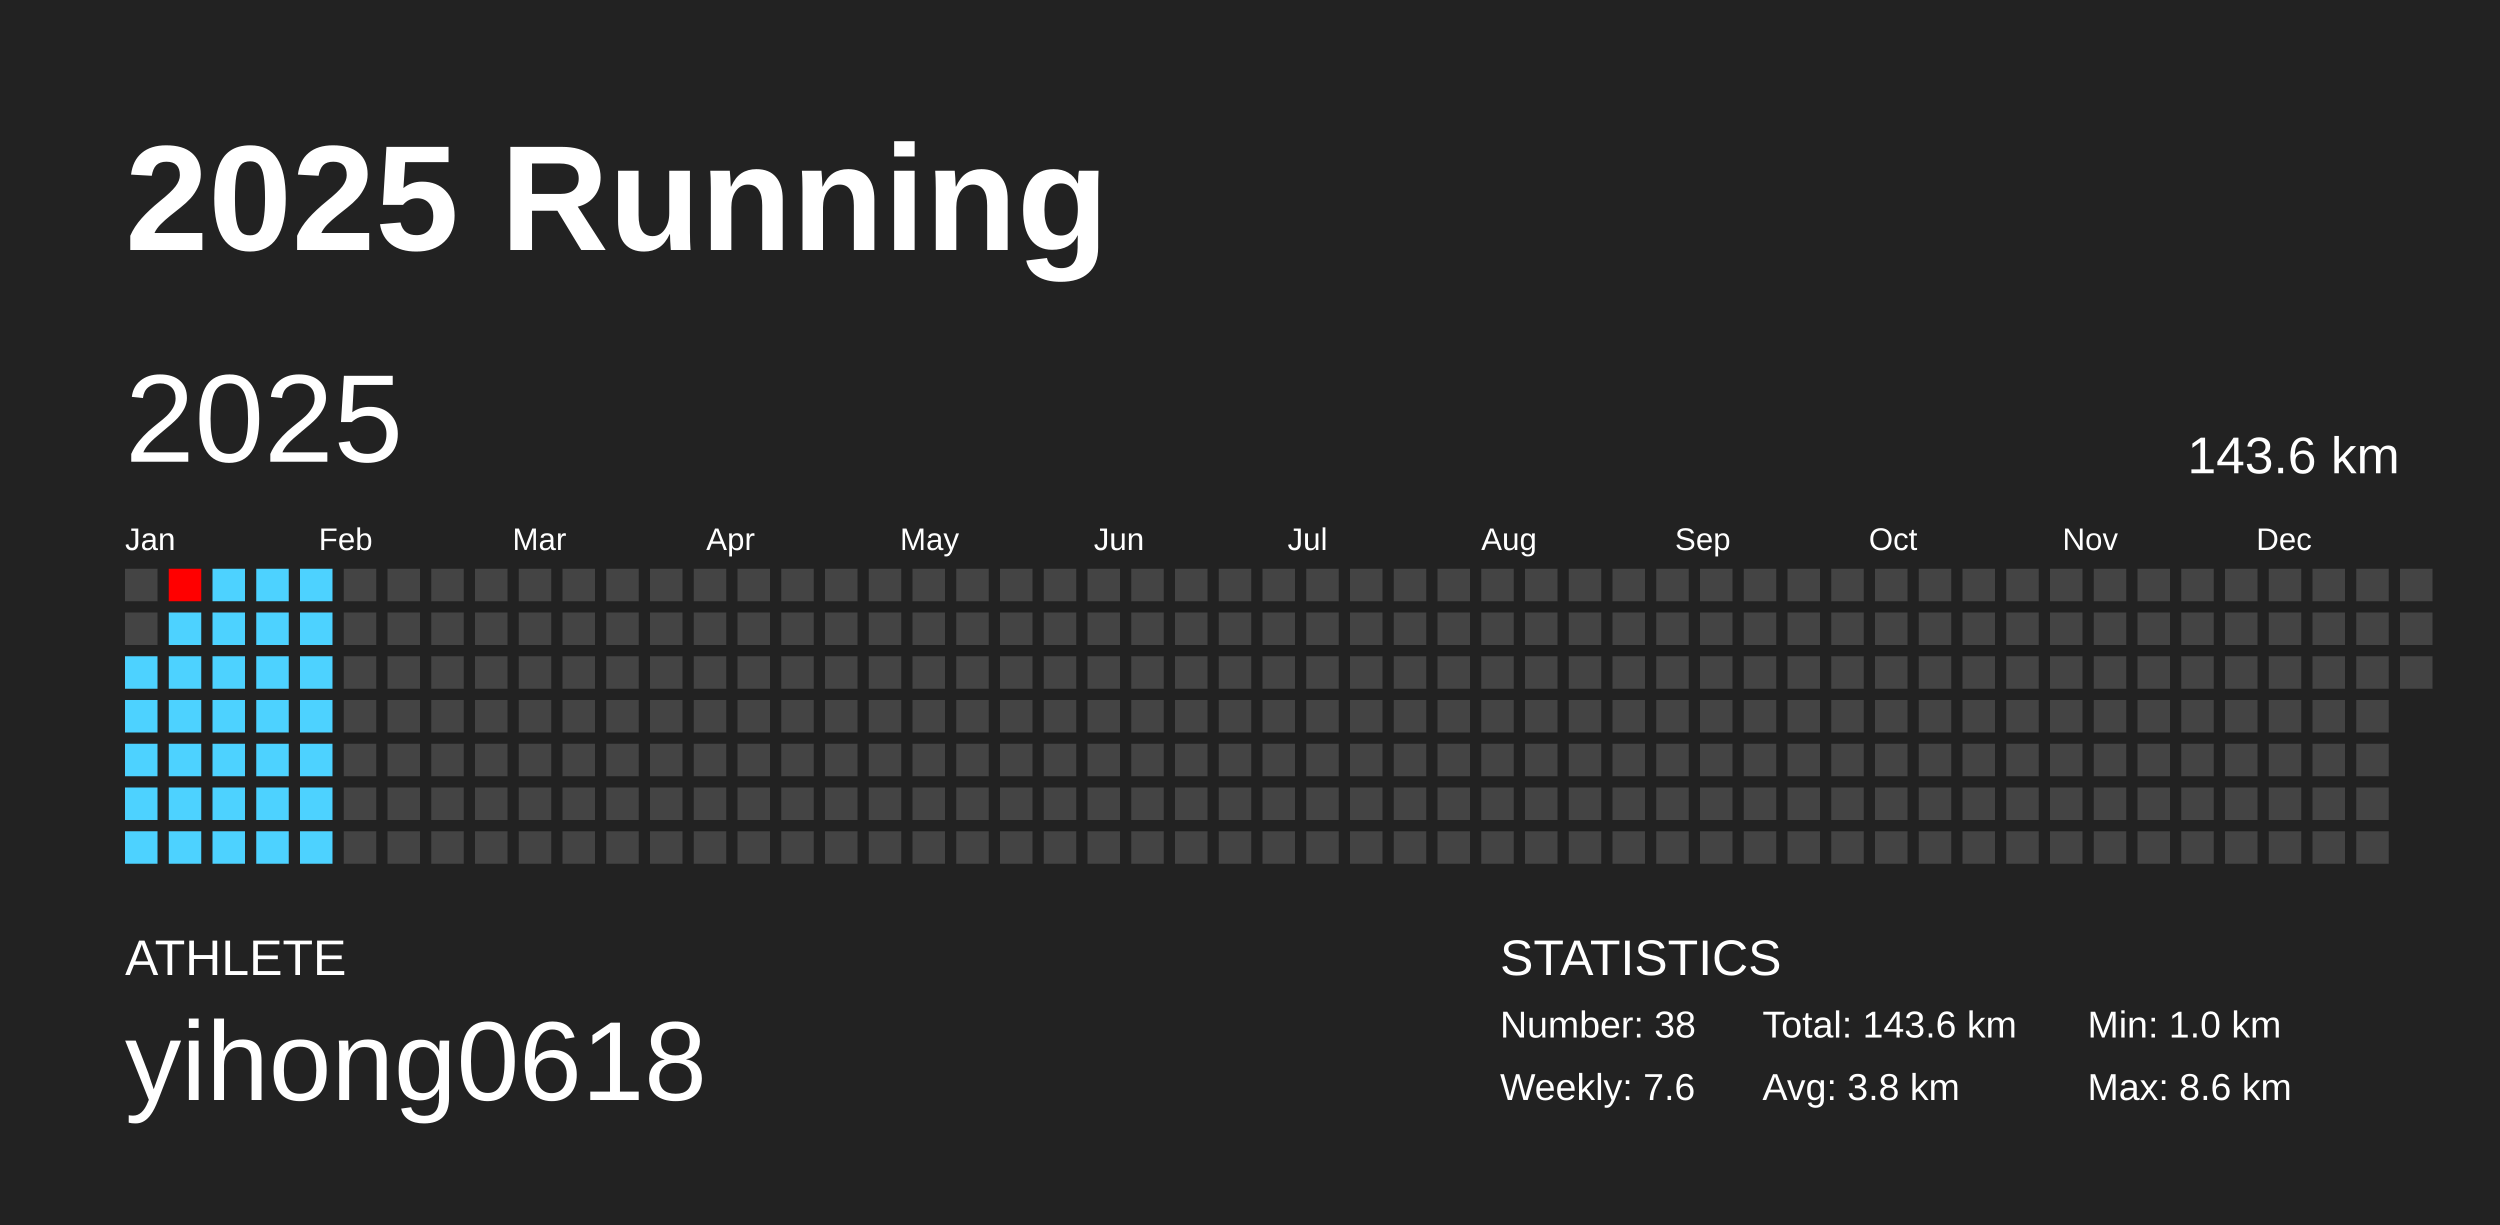
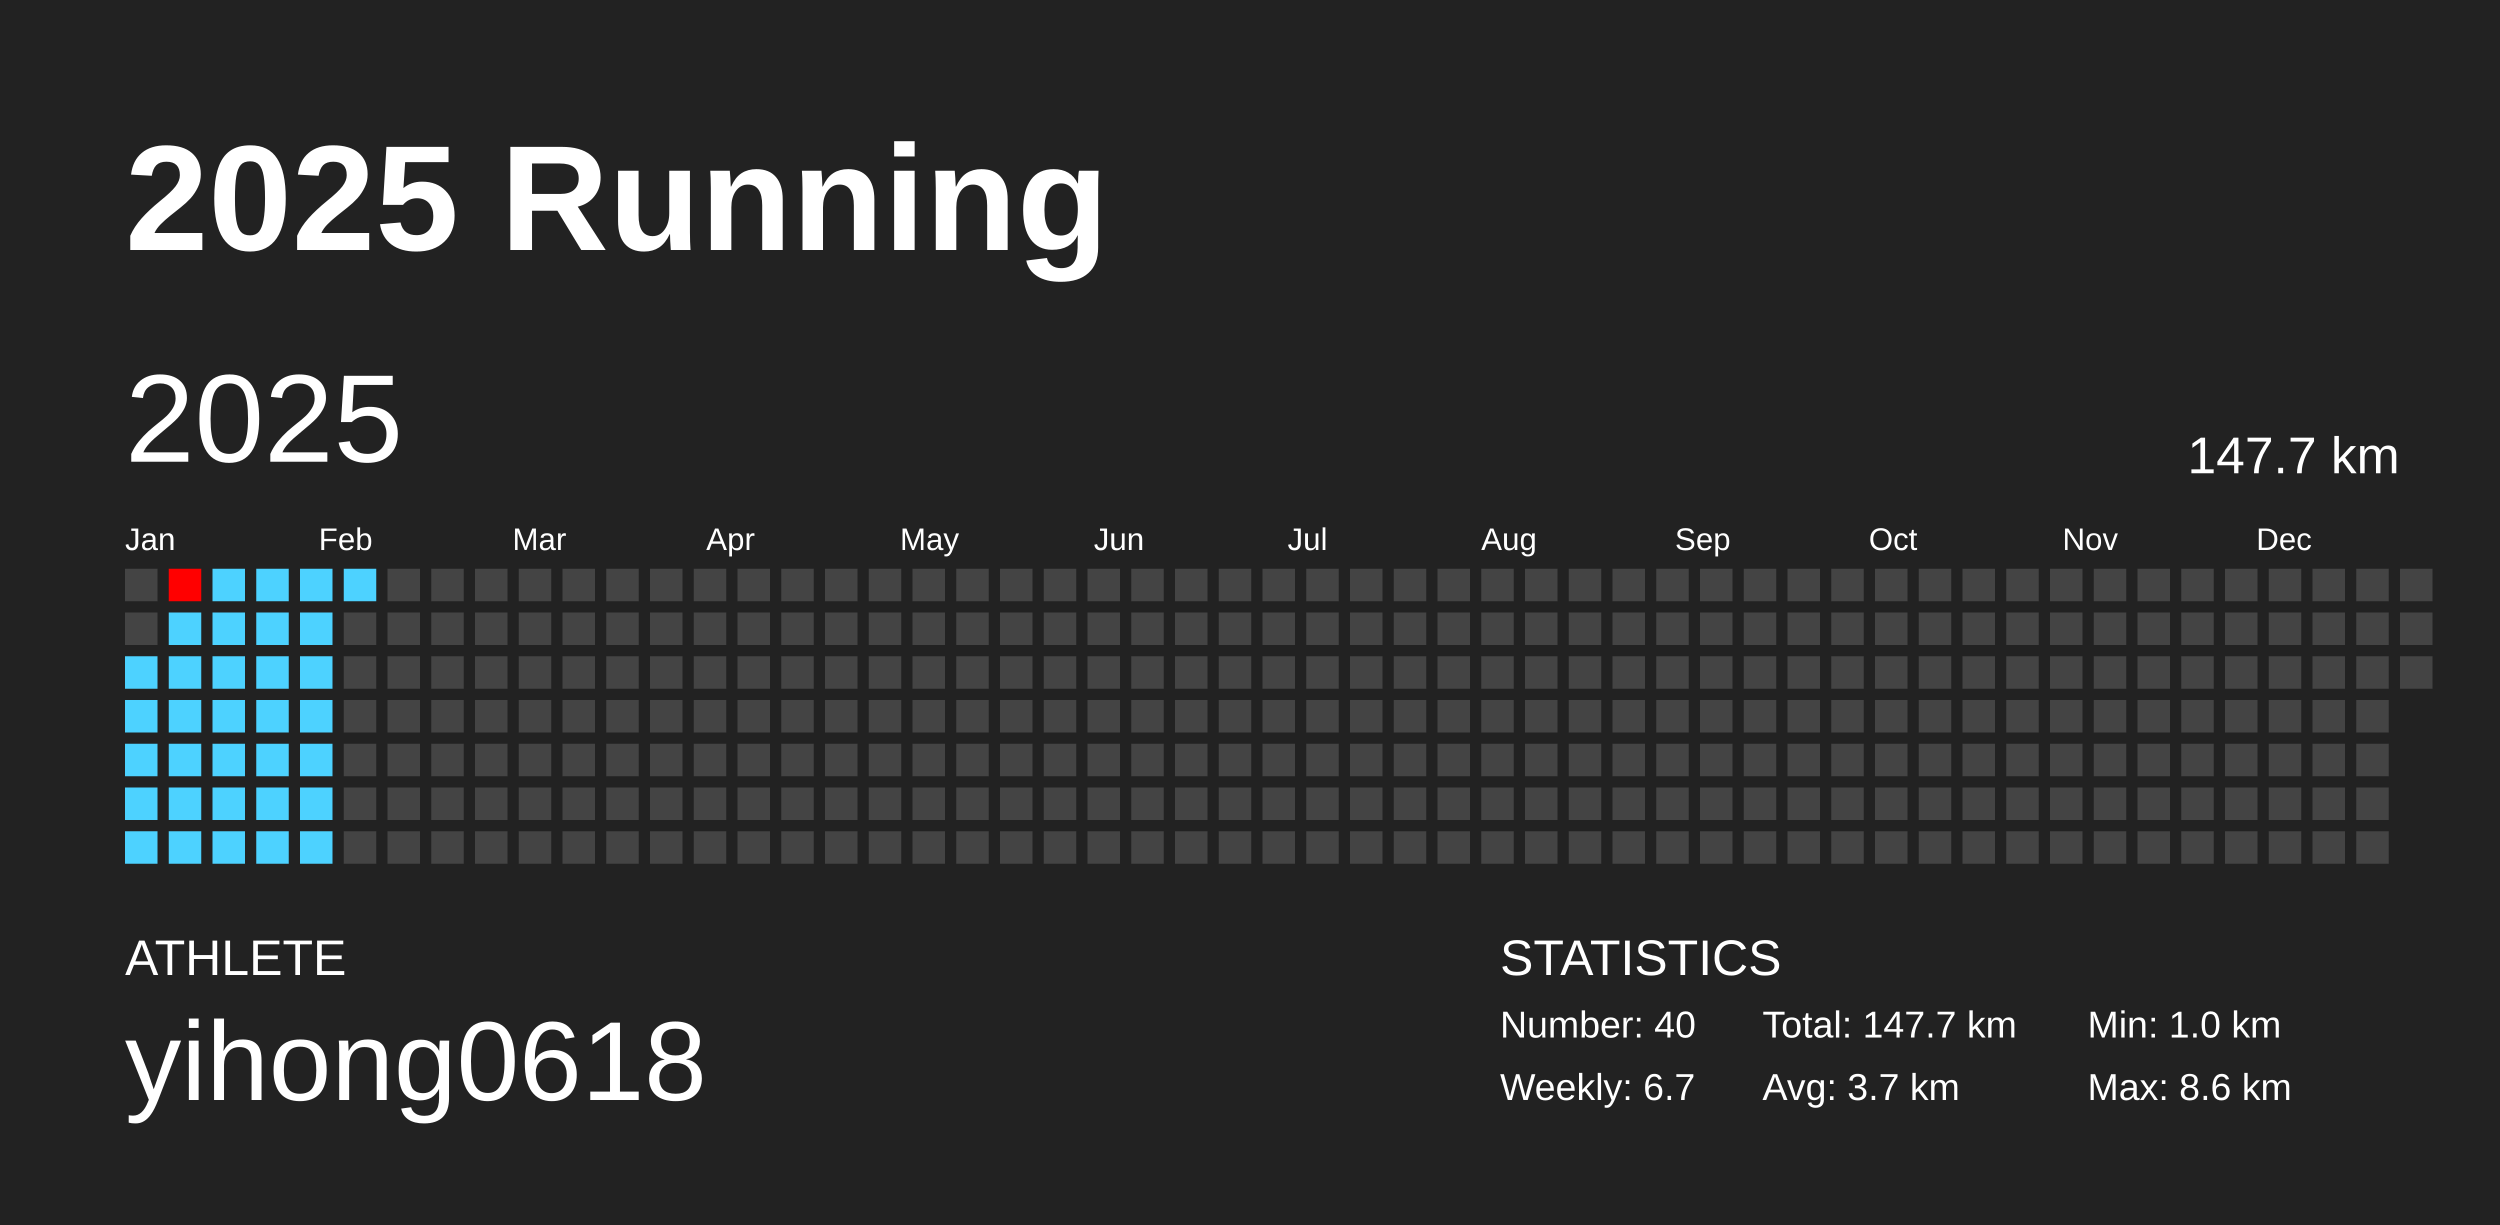
<svg xmlns="http://www.w3.org/2000/svg" baseProfile="full" height="98mm" version="1.1" viewBox="0,0,200,98" width="200mm">
  <defs />
  <rect fill="#222222" height="98" width="200" x="0" y="0" />
  <text fill="#FFFFFF" style="font-size:12px; font-family:Arial; font-weight:bold;" x="10" y="20">2025 Running</text>
  <text fill="#FFFFFF" style="font-size:4px; font-family:Arial" x="10" y="78">ATHLETE</text>
  <text fill="#FFFFFF" style="font-size:9px; font-family:Arial" x="10" y="88">yihong0618</text>
  <text fill="#FFFFFF" style="font-size:4px; font-family:Arial" x="120" y="78">STATISTICS</text>
-   <text fill="#FFFFFF" style="font-size:3px; font-family:Arial" x="120" y="83">Number: 38</text>
-   <text fill="#FFFFFF" style="font-size:3px; font-family:Arial" x="120" y="88">Weekly: 7.6</text>
-   <text fill="#FFFFFF" style="font-size:3px; font-family:Arial" x="141" y="83">Total: 143.6 km</text>
-   <text fill="#FFFFFF" style="font-size:3px; font-family:Arial" x="141" y="88">Avg: 3.8 km</text>
+   <text fill="#FFFFFF" style="font-size:3px; font-family:Arial" x="120" y="83">Number: 40</text>
+   <text fill="#FFFFFF" style="font-size:3px; font-family:Arial" x="120" y="88">Weekly: 6.7</text>
+   <text fill="#FFFFFF" style="font-size:3px; font-family:Arial" x="141" y="83">Total: 147.7 km</text>
+   <text fill="#FFFFFF" style="font-size:3px; font-family:Arial" x="141" y="88">Avg: 3.7 km</text>
  <text fill="#FFFFFF" style="font-size:3px; font-family:Arial" x="167" y="83">Min: 1.0 km</text>
  <text fill="#FFFFFF" style="font-size:3px; font-family:Arial" x="167" y="88">Max: 8.6 km</text>
  <text dominant-baseline="hanging" fill="#FFFFFF" style="font-size:10.0px; font-family:Arial;" x="10" y="30">2025</text>
-   <text dominant-baseline="hanging" fill="#FFFFFF" style="font-size:4.125px; font-family:Arial;" x="175" y="35">143.6 km</text>
+   <text dominant-baseline="hanging" fill="#FFFFFF" style="font-size:4.125px; font-family:Arial;" x="175" y="35">147.7 km</text>
  <text fill="#FFFFFF" style="font-size:2.5px; font-family:Arial" x="10.0" y="44">Jan</text>
  <text fill="#FFFFFF" style="font-size:2.5px; font-family:Arial" x="25.5" y="44">Feb</text>
  <text fill="#FFFFFF" style="font-size:2.5px; font-family:Arial" x="41.0" y="44">Mar</text>
  <text fill="#FFFFFF" style="font-size:2.5px; font-family:Arial" x="56.5" y="44">Apr</text>
  <text fill="#FFFFFF" style="font-size:2.5px; font-family:Arial" x="72.0" y="44">May</text>
  <text fill="#FFFFFF" style="font-size:2.5px; font-family:Arial" x="87.5" y="44">Jun</text>
  <text fill="#FFFFFF" style="font-size:2.5px; font-family:Arial" x="103.0" y="44">Jul</text>
  <text fill="#FFFFFF" style="font-size:2.5px; font-family:Arial" x="118.5" y="44">Aug</text>
  <text fill="#FFFFFF" style="font-size:2.5px; font-family:Arial" x="134.0" y="44">Sep</text>
  <text fill="#FFFFFF" style="font-size:2.5px; font-family:Arial" x="149.5" y="44">Oct</text>
  <text fill="#FFFFFF" style="font-size:2.5px; font-family:Arial" x="165.0" y="44">Nov</text>
  <text fill="#FFFFFF" style="font-size:2.5px; font-family:Arial" x="180.5" y="44">Dec</text>
  <rect fill="#444444" height="2.6" width="2.6" x="10.0" y="45.5" />
  <rect fill="#444444" height="2.6" width="2.6" x="10.0" y="49.0" />
  <rect fill="#4dd2ff" height="2.6" width="2.6" x="10.0" y="52.5" />
  <rect fill="#4dd2ff" height="2.6" width="2.6" x="10.0" y="56.0" />
  <rect fill="#4dd2ff" height="2.6" width="2.6" x="10.0" y="59.5" />
  <rect fill="#4dd2ff" height="2.6" width="2.6" x="10.0" y="63.0" />
  <rect fill="#4dd2ff" height="2.6" width="2.6" x="10.0" y="66.5" />
  <rect fill="#ff0000" height="2.6" width="2.6" x="13.5" y="45.5" />
  <rect fill="#4dd2ff" height="2.6" width="2.6" x="13.5" y="49.0" />
  <rect fill="#4dd2ff" height="2.6" width="2.6" x="13.5" y="52.5" />
  <rect fill="#4dd2ff" height="2.6" width="2.6" x="13.5" y="56.0" />
  <rect fill="#4dd2ff" height="2.6" width="2.6" x="13.5" y="59.5" />
  <rect fill="#4dd2ff" height="2.6" width="2.6" x="13.5" y="63.0" />
  <rect fill="#4dd2ff" height="2.6" width="2.6" x="13.5" y="66.5" />
  <rect fill="#4dd2ff" height="2.6" width="2.6" x="17.0" y="45.5" />
  <rect fill="#4dd2ff" height="2.6" width="2.6" x="17.0" y="49.0" />
  <rect fill="#4dd2ff" height="2.6" width="2.6" x="17.0" y="52.5" />
  <rect fill="#4dd2ff" height="2.6" width="2.6" x="17.0" y="56.0" />
  <rect fill="#4dd2ff" height="2.6" width="2.6" x="17.0" y="59.5" />
  <rect fill="#4dd2ff" height="2.6" width="2.6" x="17.0" y="63.0" />
  <rect fill="#4dd2ff" height="2.6" width="2.6" x="17.0" y="66.5" />
  <rect fill="#4dd2ff" height="2.6" width="2.6" x="20.5" y="45.5" />
  <rect fill="#4dd2ff" height="2.6" width="2.6" x="20.5" y="49.0" />
  <rect fill="#4dd2ff" height="2.6" width="2.6" x="20.5" y="52.5" />
  <rect fill="#4dd2ff" height="2.6" width="2.6" x="20.5" y="56.0" />
  <rect fill="#4dd2ff" height="2.6" width="2.6" x="20.5" y="59.5" />
  <rect fill="#4dd2ff" height="2.6" width="2.6" x="20.5" y="63.0" />
  <rect fill="#4dd2ff" height="2.6" width="2.6" x="20.5" y="66.5" />
  <rect fill="#4dd2ff" height="2.6" width="2.6" x="24.0" y="45.5" />
  <rect fill="#4dd2ff" height="2.6" width="2.6" x="24.0" y="49.0" />
  <rect fill="#4dd2ff" height="2.6" width="2.6" x="24.0" y="52.5" />
  <rect fill="#4dd2ff" height="2.6" width="2.6" x="24.0" y="56.0" />
  <rect fill="#4dd2ff" height="2.6" width="2.6" x="24.0" y="59.5" />
  <rect fill="#4dd2ff" height="2.6" width="2.6" x="24.0" y="63.0" />
  <rect fill="#4dd2ff" height="2.6" width="2.6" x="24.0" y="66.5" />
-   <rect fill="#444444" height="2.6" width="2.6" x="27.5" y="45.5" />
+   <rect fill="#4dd2ff" height="2.6" width="2.6" x="27.5" y="45.5" />
  <rect fill="#444444" height="2.6" width="2.6" x="27.5" y="49.0" />
  <rect fill="#444444" height="2.6" width="2.6" x="27.5" y="52.5" />
  <rect fill="#444444" height="2.6" width="2.6" x="27.5" y="56.0" />
  <rect fill="#444444" height="2.6" width="2.6" x="27.5" y="59.5" />
  <rect fill="#444444" height="2.6" width="2.6" x="27.5" y="63.0" />
  <rect fill="#444444" height="2.6" width="2.6" x="27.5" y="66.5" />
  <rect fill="#444444" height="2.6" width="2.6" x="31.0" y="45.5" />
  <rect fill="#444444" height="2.6" width="2.6" x="31.0" y="49.0" />
  <rect fill="#444444" height="2.6" width="2.6" x="31.0" y="52.5" />
  <rect fill="#444444" height="2.6" width="2.6" x="31.0" y="56.0" />
  <rect fill="#444444" height="2.6" width="2.6" x="31.0" y="59.5" />
  <rect fill="#444444" height="2.6" width="2.6" x="31.0" y="63.0" />
  <rect fill="#444444" height="2.6" width="2.6" x="31.0" y="66.5" />
  <rect fill="#444444" height="2.6" width="2.6" x="34.5" y="45.5" />
  <rect fill="#444444" height="2.6" width="2.6" x="34.5" y="49.0" />
  <rect fill="#444444" height="2.6" width="2.6" x="34.5" y="52.5" />
  <rect fill="#444444" height="2.6" width="2.6" x="34.5" y="56.0" />
  <rect fill="#444444" height="2.6" width="2.6" x="34.5" y="59.5" />
  <rect fill="#444444" height="2.6" width="2.6" x="34.5" y="63.0" />
  <rect fill="#444444" height="2.6" width="2.6" x="34.5" y="66.5" />
  <rect fill="#444444" height="2.6" width="2.6" x="38.0" y="45.5" />
  <rect fill="#444444" height="2.6" width="2.6" x="38.0" y="49.0" />
  <rect fill="#444444" height="2.6" width="2.6" x="38.0" y="52.5" />
  <rect fill="#444444" height="2.6" width="2.6" x="38.0" y="56.0" />
  <rect fill="#444444" height="2.6" width="2.6" x="38.0" y="59.5" />
  <rect fill="#444444" height="2.6" width="2.6" x="38.0" y="63.0" />
  <rect fill="#444444" height="2.6" width="2.6" x="38.0" y="66.5" />
  <rect fill="#444444" height="2.6" width="2.6" x="41.5" y="45.5" />
  <rect fill="#444444" height="2.6" width="2.6" x="41.5" y="49.0" />
  <rect fill="#444444" height="2.6" width="2.6" x="41.5" y="52.5" />
  <rect fill="#444444" height="2.6" width="2.6" x="41.5" y="56.0" />
  <rect fill="#444444" height="2.6" width="2.6" x="41.5" y="59.5" />
  <rect fill="#444444" height="2.6" width="2.6" x="41.5" y="63.0" />
  <rect fill="#444444" height="2.6" width="2.6" x="41.5" y="66.5" />
  <rect fill="#444444" height="2.6" width="2.6" x="45.0" y="45.5" />
  <rect fill="#444444" height="2.6" width="2.6" x="45.0" y="49.0" />
  <rect fill="#444444" height="2.6" width="2.6" x="45.0" y="52.5" />
  <rect fill="#444444" height="2.6" width="2.6" x="45.0" y="56.0" />
  <rect fill="#444444" height="2.6" width="2.6" x="45.0" y="59.5" />
  <rect fill="#444444" height="2.6" width="2.6" x="45.0" y="63.0" />
  <rect fill="#444444" height="2.6" width="2.6" x="45.0" y="66.5" />
  <rect fill="#444444" height="2.6" width="2.6" x="48.5" y="45.5" />
  <rect fill="#444444" height="2.6" width="2.6" x="48.5" y="49.0" />
  <rect fill="#444444" height="2.6" width="2.6" x="48.5" y="52.5" />
  <rect fill="#444444" height="2.6" width="2.6" x="48.5" y="56.0" />
  <rect fill="#444444" height="2.6" width="2.6" x="48.5" y="59.5" />
  <rect fill="#444444" height="2.6" width="2.6" x="48.5" y="63.0" />
  <rect fill="#444444" height="2.6" width="2.6" x="48.5" y="66.5" />
  <rect fill="#444444" height="2.6" width="2.6" x="52.0" y="45.5" />
  <rect fill="#444444" height="2.6" width="2.6" x="52.0" y="49.0" />
  <rect fill="#444444" height="2.6" width="2.6" x="52.0" y="52.5" />
  <rect fill="#444444" height="2.6" width="2.6" x="52.0" y="56.0" />
  <rect fill="#444444" height="2.6" width="2.6" x="52.0" y="59.5" />
  <rect fill="#444444" height="2.6" width="2.6" x="52.0" y="63.0" />
  <rect fill="#444444" height="2.6" width="2.6" x="52.0" y="66.5" />
  <rect fill="#444444" height="2.6" width="2.6" x="55.5" y="45.5" />
  <rect fill="#444444" height="2.6" width="2.6" x="55.5" y="49.0" />
  <rect fill="#444444" height="2.6" width="2.6" x="55.5" y="52.5" />
  <rect fill="#444444" height="2.6" width="2.6" x="55.5" y="56.0" />
  <rect fill="#444444" height="2.6" width="2.6" x="55.5" y="59.5" />
  <rect fill="#444444" height="2.6" width="2.6" x="55.5" y="63.0" />
  <rect fill="#444444" height="2.6" width="2.6" x="55.5" y="66.5" />
  <rect fill="#444444" height="2.6" width="2.6" x="59.0" y="45.5" />
  <rect fill="#444444" height="2.6" width="2.6" x="59.0" y="49.0" />
  <rect fill="#444444" height="2.6" width="2.6" x="59.0" y="52.5" />
  <rect fill="#444444" height="2.6" width="2.6" x="59.0" y="56.0" />
  <rect fill="#444444" height="2.6" width="2.6" x="59.0" y="59.5" />
  <rect fill="#444444" height="2.6" width="2.6" x="59.0" y="63.0" />
  <rect fill="#444444" height="2.6" width="2.6" x="59.0" y="66.5" />
  <rect fill="#444444" height="2.6" width="2.6" x="62.5" y="45.5" />
  <rect fill="#444444" height="2.6" width="2.6" x="62.5" y="49.0" />
  <rect fill="#444444" height="2.6" width="2.6" x="62.5" y="52.5" />
  <rect fill="#444444" height="2.6" width="2.6" x="62.5" y="56.0" />
  <rect fill="#444444" height="2.6" width="2.6" x="62.5" y="59.5" />
  <rect fill="#444444" height="2.6" width="2.6" x="62.5" y="63.0" />
  <rect fill="#444444" height="2.6" width="2.6" x="62.5" y="66.5" />
  <rect fill="#444444" height="2.6" width="2.6" x="66.0" y="45.5" />
  <rect fill="#444444" height="2.6" width="2.6" x="66.0" y="49.0" />
  <rect fill="#444444" height="2.6" width="2.6" x="66.0" y="52.5" />
  <rect fill="#444444" height="2.6" width="2.6" x="66.0" y="56.0" />
  <rect fill="#444444" height="2.6" width="2.6" x="66.0" y="59.5" />
  <rect fill="#444444" height="2.6" width="2.6" x="66.0" y="63.0" />
  <rect fill="#444444" height="2.6" width="2.6" x="66.0" y="66.5" />
  <rect fill="#444444" height="2.6" width="2.6" x="69.5" y="45.5" />
  <rect fill="#444444" height="2.6" width="2.6" x="69.5" y="49.0" />
  <rect fill="#444444" height="2.6" width="2.6" x="69.5" y="52.5" />
  <rect fill="#444444" height="2.6" width="2.6" x="69.5" y="56.0" />
  <rect fill="#444444" height="2.6" width="2.6" x="69.5" y="59.5" />
  <rect fill="#444444" height="2.6" width="2.6" x="69.5" y="63.0" />
  <rect fill="#444444" height="2.6" width="2.6" x="69.5" y="66.5" />
  <rect fill="#444444" height="2.6" width="2.6" x="73.0" y="45.5" />
  <rect fill="#444444" height="2.6" width="2.6" x="73.0" y="49.0" />
  <rect fill="#444444" height="2.6" width="2.6" x="73.0" y="52.5" />
  <rect fill="#444444" height="2.6" width="2.6" x="73.0" y="56.0" />
  <rect fill="#444444" height="2.6" width="2.6" x="73.0" y="59.5" />
  <rect fill="#444444" height="2.6" width="2.6" x="73.0" y="63.0" />
  <rect fill="#444444" height="2.6" width="2.6" x="73.0" y="66.5" />
  <rect fill="#444444" height="2.6" width="2.6" x="76.5" y="45.5" />
  <rect fill="#444444" height="2.6" width="2.6" x="76.5" y="49.0" />
  <rect fill="#444444" height="2.6" width="2.6" x="76.5" y="52.5" />
  <rect fill="#444444" height="2.6" width="2.6" x="76.5" y="56.0" />
  <rect fill="#444444" height="2.6" width="2.6" x="76.5" y="59.5" />
  <rect fill="#444444" height="2.6" width="2.6" x="76.5" y="63.0" />
  <rect fill="#444444" height="2.6" width="2.6" x="76.5" y="66.5" />
  <rect fill="#444444" height="2.6" width="2.6" x="80.0" y="45.5" />
  <rect fill="#444444" height="2.6" width="2.6" x="80.0" y="49.0" />
  <rect fill="#444444" height="2.6" width="2.6" x="80.0" y="52.5" />
  <rect fill="#444444" height="2.6" width="2.6" x="80.0" y="56.0" />
  <rect fill="#444444" height="2.6" width="2.6" x="80.0" y="59.5" />
  <rect fill="#444444" height="2.6" width="2.6" x="80.0" y="63.0" />
  <rect fill="#444444" height="2.6" width="2.6" x="80.0" y="66.5" />
  <rect fill="#444444" height="2.6" width="2.6" x="83.5" y="45.5" />
  <rect fill="#444444" height="2.6" width="2.6" x="83.5" y="49.0" />
  <rect fill="#444444" height="2.6" width="2.6" x="83.5" y="52.5" />
  <rect fill="#444444" height="2.6" width="2.6" x="83.5" y="56.0" />
  <rect fill="#444444" height="2.6" width="2.6" x="83.5" y="59.5" />
  <rect fill="#444444" height="2.6" width="2.6" x="83.5" y="63.0" />
  <rect fill="#444444" height="2.6" width="2.6" x="83.5" y="66.5" />
  <rect fill="#444444" height="2.6" width="2.6" x="87.0" y="45.5" />
  <rect fill="#444444" height="2.6" width="2.6" x="87.0" y="49.0" />
  <rect fill="#444444" height="2.6" width="2.6" x="87.0" y="52.5" />
  <rect fill="#444444" height="2.6" width="2.6" x="87.0" y="56.0" />
  <rect fill="#444444" height="2.6" width="2.6" x="87.0" y="59.5" />
  <rect fill="#444444" height="2.6" width="2.6" x="87.0" y="63.0" />
  <rect fill="#444444" height="2.6" width="2.6" x="87.0" y="66.5" />
  <rect fill="#444444" height="2.6" width="2.6" x="90.5" y="45.5" />
  <rect fill="#444444" height="2.6" width="2.6" x="90.5" y="49.0" />
  <rect fill="#444444" height="2.6" width="2.6" x="90.5" y="52.5" />
  <rect fill="#444444" height="2.6" width="2.6" x="90.5" y="56.0" />
  <rect fill="#444444" height="2.6" width="2.6" x="90.5" y="59.5" />
  <rect fill="#444444" height="2.6" width="2.6" x="90.5" y="63.0" />
  <rect fill="#444444" height="2.6" width="2.6" x="90.5" y="66.5" />
  <rect fill="#444444" height="2.6" width="2.6" x="94.0" y="45.5" />
  <rect fill="#444444" height="2.6" width="2.6" x="94.0" y="49.0" />
  <rect fill="#444444" height="2.6" width="2.6" x="94.0" y="52.5" />
  <rect fill="#444444" height="2.6" width="2.6" x="94.0" y="56.0" />
  <rect fill="#444444" height="2.6" width="2.6" x="94.0" y="59.5" />
  <rect fill="#444444" height="2.6" width="2.6" x="94.0" y="63.0" />
  <rect fill="#444444" height="2.6" width="2.6" x="94.0" y="66.5" />
  <rect fill="#444444" height="2.6" width="2.6" x="97.5" y="45.5" />
  <rect fill="#444444" height="2.6" width="2.6" x="97.5" y="49.0" />
  <rect fill="#444444" height="2.6" width="2.6" x="97.5" y="52.5" />
  <rect fill="#444444" height="2.6" width="2.6" x="97.5" y="56.0" />
  <rect fill="#444444" height="2.6" width="2.6" x="97.5" y="59.5" />
  <rect fill="#444444" height="2.6" width="2.6" x="97.5" y="63.0" />
  <rect fill="#444444" height="2.6" width="2.6" x="97.5" y="66.5" />
  <rect fill="#444444" height="2.6" width="2.6" x="101.0" y="45.5" />
  <rect fill="#444444" height="2.6" width="2.6" x="101.0" y="49.0" />
  <rect fill="#444444" height="2.6" width="2.6" x="101.0" y="52.5" />
  <rect fill="#444444" height="2.6" width="2.6" x="101.0" y="56.0" />
  <rect fill="#444444" height="2.6" width="2.6" x="101.0" y="59.5" />
  <rect fill="#444444" height="2.6" width="2.6" x="101.0" y="63.0" />
  <rect fill="#444444" height="2.6" width="2.6" x="101.0" y="66.5" />
  <rect fill="#444444" height="2.6" width="2.6" x="104.5" y="45.5" />
  <rect fill="#444444" height="2.6" width="2.6" x="104.5" y="49.0" />
  <rect fill="#444444" height="2.6" width="2.6" x="104.5" y="52.5" />
  <rect fill="#444444" height="2.6" width="2.6" x="104.5" y="56.0" />
  <rect fill="#444444" height="2.6" width="2.6" x="104.5" y="59.5" />
  <rect fill="#444444" height="2.6" width="2.6" x="104.5" y="63.0" />
  <rect fill="#444444" height="2.6" width="2.6" x="104.5" y="66.5" />
  <rect fill="#444444" height="2.6" width="2.6" x="108.0" y="45.5" />
  <rect fill="#444444" height="2.6" width="2.6" x="108.0" y="49.0" />
  <rect fill="#444444" height="2.6" width="2.6" x="108.0" y="52.5" />
  <rect fill="#444444" height="2.6" width="2.6" x="108.0" y="56.0" />
  <rect fill="#444444" height="2.6" width="2.6" x="108.0" y="59.5" />
  <rect fill="#444444" height="2.6" width="2.6" x="108.0" y="63.0" />
  <rect fill="#444444" height="2.6" width="2.6" x="108.0" y="66.5" />
  <rect fill="#444444" height="2.6" width="2.6" x="111.5" y="45.5" />
  <rect fill="#444444" height="2.6" width="2.6" x="111.5" y="49.0" />
  <rect fill="#444444" height="2.6" width="2.6" x="111.5" y="52.5" />
  <rect fill="#444444" height="2.6" width="2.6" x="111.5" y="56.0" />
  <rect fill="#444444" height="2.6" width="2.6" x="111.5" y="59.5" />
  <rect fill="#444444" height="2.6" width="2.6" x="111.5" y="63.0" />
  <rect fill="#444444" height="2.6" width="2.6" x="111.5" y="66.5" />
  <rect fill="#444444" height="2.6" width="2.6" x="115.0" y="45.5" />
  <rect fill="#444444" height="2.6" width="2.6" x="115.0" y="49.0" />
  <rect fill="#444444" height="2.6" width="2.6" x="115.0" y="52.5" />
  <rect fill="#444444" height="2.6" width="2.6" x="115.0" y="56.0" />
  <rect fill="#444444" height="2.6" width="2.6" x="115.0" y="59.5" />
  <rect fill="#444444" height="2.6" width="2.6" x="115.0" y="63.0" />
  <rect fill="#444444" height="2.6" width="2.6" x="115.0" y="66.5" />
  <rect fill="#444444" height="2.6" width="2.6" x="118.5" y="45.5" />
  <rect fill="#444444" height="2.6" width="2.6" x="118.5" y="49.0" />
  <rect fill="#444444" height="2.6" width="2.6" x="118.5" y="52.5" />
  <rect fill="#444444" height="2.6" width="2.6" x="118.5" y="56.0" />
  <rect fill="#444444" height="2.6" width="2.6" x="118.5" y="59.5" />
  <rect fill="#444444" height="2.6" width="2.6" x="118.5" y="63.0" />
  <rect fill="#444444" height="2.6" width="2.6" x="118.5" y="66.5" />
  <rect fill="#444444" height="2.6" width="2.6" x="122.0" y="45.5" />
  <rect fill="#444444" height="2.6" width="2.6" x="122.0" y="49.0" />
  <rect fill="#444444" height="2.6" width="2.6" x="122.0" y="52.5" />
  <rect fill="#444444" height="2.6" width="2.6" x="122.0" y="56.0" />
  <rect fill="#444444" height="2.6" width="2.6" x="122.0" y="59.5" />
  <rect fill="#444444" height="2.6" width="2.6" x="122.0" y="63.0" />
  <rect fill="#444444" height="2.6" width="2.6" x="122.0" y="66.5" />
  <rect fill="#444444" height="2.6" width="2.6" x="125.5" y="45.5" />
  <rect fill="#444444" height="2.6" width="2.6" x="125.5" y="49.0" />
  <rect fill="#444444" height="2.6" width="2.6" x="125.5" y="52.5" />
  <rect fill="#444444" height="2.6" width="2.6" x="125.5" y="56.0" />
  <rect fill="#444444" height="2.6" width="2.6" x="125.5" y="59.5" />
  <rect fill="#444444" height="2.6" width="2.6" x="125.5" y="63.0" />
  <rect fill="#444444" height="2.6" width="2.6" x="125.5" y="66.5" />
  <rect fill="#444444" height="2.6" width="2.6" x="129.0" y="45.5" />
  <rect fill="#444444" height="2.6" width="2.6" x="129.0" y="49.0" />
  <rect fill="#444444" height="2.6" width="2.6" x="129.0" y="52.5" />
  <rect fill="#444444" height="2.6" width="2.6" x="129.0" y="56.0" />
  <rect fill="#444444" height="2.6" width="2.6" x="129.0" y="59.5" />
  <rect fill="#444444" height="2.6" width="2.6" x="129.0" y="63.0" />
  <rect fill="#444444" height="2.6" width="2.6" x="129.0" y="66.5" />
  <rect fill="#444444" height="2.6" width="2.6" x="132.5" y="45.5" />
  <rect fill="#444444" height="2.6" width="2.6" x="132.5" y="49.0" />
  <rect fill="#444444" height="2.6" width="2.6" x="132.5" y="52.5" />
  <rect fill="#444444" height="2.6" width="2.6" x="132.5" y="56.0" />
  <rect fill="#444444" height="2.6" width="2.6" x="132.5" y="59.5" />
  <rect fill="#444444" height="2.6" width="2.6" x="132.5" y="63.0" />
  <rect fill="#444444" height="2.6" width="2.6" x="132.5" y="66.5" />
  <rect fill="#444444" height="2.6" width="2.6" x="136.0" y="45.5" />
  <rect fill="#444444" height="2.6" width="2.6" x="136.0" y="49.0" />
  <rect fill="#444444" height="2.6" width="2.6" x="136.0" y="52.5" />
  <rect fill="#444444" height="2.6" width="2.6" x="136.0" y="56.0" />
  <rect fill="#444444" height="2.6" width="2.6" x="136.0" y="59.5" />
  <rect fill="#444444" height="2.6" width="2.6" x="136.0" y="63.0" />
  <rect fill="#444444" height="2.6" width="2.6" x="136.0" y="66.5" />
  <rect fill="#444444" height="2.6" width="2.6" x="139.5" y="45.5" />
  <rect fill="#444444" height="2.6" width="2.6" x="139.5" y="49.0" />
  <rect fill="#444444" height="2.6" width="2.6" x="139.5" y="52.5" />
  <rect fill="#444444" height="2.6" width="2.6" x="139.5" y="56.0" />
  <rect fill="#444444" height="2.6" width="2.6" x="139.5" y="59.5" />
  <rect fill="#444444" height="2.6" width="2.6" x="139.5" y="63.0" />
  <rect fill="#444444" height="2.6" width="2.6" x="139.5" y="66.5" />
  <rect fill="#444444" height="2.6" width="2.6" x="143.0" y="45.5" />
  <rect fill="#444444" height="2.6" width="2.6" x="143.0" y="49.0" />
  <rect fill="#444444" height="2.6" width="2.6" x="143.0" y="52.5" />
  <rect fill="#444444" height="2.6" width="2.6" x="143.0" y="56.0" />
  <rect fill="#444444" height="2.6" width="2.6" x="143.0" y="59.5" />
  <rect fill="#444444" height="2.6" width="2.6" x="143.0" y="63.0" />
  <rect fill="#444444" height="2.6" width="2.6" x="143.0" y="66.5" />
  <rect fill="#444444" height="2.6" width="2.6" x="146.5" y="45.5" />
  <rect fill="#444444" height="2.6" width="2.6" x="146.5" y="49.0" />
  <rect fill="#444444" height="2.6" width="2.6" x="146.5" y="52.5" />
  <rect fill="#444444" height="2.6" width="2.6" x="146.5" y="56.0" />
  <rect fill="#444444" height="2.6" width="2.6" x="146.5" y="59.5" />
  <rect fill="#444444" height="2.6" width="2.6" x="146.5" y="63.0" />
  <rect fill="#444444" height="2.6" width="2.6" x="146.5" y="66.5" />
  <rect fill="#444444" height="2.6" width="2.6" x="150.0" y="45.5" />
  <rect fill="#444444" height="2.6" width="2.6" x="150.0" y="49.0" />
  <rect fill="#444444" height="2.6" width="2.6" x="150.0" y="52.5" />
  <rect fill="#444444" height="2.6" width="2.6" x="150.0" y="56.0" />
  <rect fill="#444444" height="2.6" width="2.6" x="150.0" y="59.5" />
  <rect fill="#444444" height="2.6" width="2.6" x="150.0" y="63.0" />
  <rect fill="#444444" height="2.6" width="2.6" x="150.0" y="66.5" />
  <rect fill="#444444" height="2.6" width="2.6" x="153.5" y="45.5" />
  <rect fill="#444444" height="2.6" width="2.6" x="153.5" y="49.0" />
  <rect fill="#444444" height="2.6" width="2.6" x="153.5" y="52.5" />
  <rect fill="#444444" height="2.6" width="2.6" x="153.5" y="56.0" />
  <rect fill="#444444" height="2.6" width="2.6" x="153.5" y="59.5" />
  <rect fill="#444444" height="2.6" width="2.6" x="153.5" y="63.0" />
  <rect fill="#444444" height="2.6" width="2.6" x="153.5" y="66.5" />
  <rect fill="#444444" height="2.6" width="2.6" x="157.0" y="45.5" />
  <rect fill="#444444" height="2.6" width="2.6" x="157.0" y="49.0" />
  <rect fill="#444444" height="2.6" width="2.6" x="157.0" y="52.5" />
  <rect fill="#444444" height="2.6" width="2.6" x="157.0" y="56.0" />
  <rect fill="#444444" height="2.6" width="2.6" x="157.0" y="59.5" />
  <rect fill="#444444" height="2.6" width="2.6" x="157.0" y="63.0" />
  <rect fill="#444444" height="2.6" width="2.6" x="157.0" y="66.5" />
  <rect fill="#444444" height="2.6" width="2.6" x="160.5" y="45.5" />
  <rect fill="#444444" height="2.6" width="2.6" x="160.5" y="49.0" />
  <rect fill="#444444" height="2.6" width="2.6" x="160.5" y="52.5" />
  <rect fill="#444444" height="2.6" width="2.6" x="160.5" y="56.0" />
  <rect fill="#444444" height="2.6" width="2.6" x="160.5" y="59.5" />
  <rect fill="#444444" height="2.6" width="2.6" x="160.5" y="63.0" />
  <rect fill="#444444" height="2.6" width="2.6" x="160.5" y="66.5" />
  <rect fill="#444444" height="2.6" width="2.6" x="164.0" y="45.5" />
  <rect fill="#444444" height="2.6" width="2.6" x="164.0" y="49.0" />
  <rect fill="#444444" height="2.6" width="2.6" x="164.0" y="52.5" />
  <rect fill="#444444" height="2.6" width="2.6" x="164.0" y="56.0" />
  <rect fill="#444444" height="2.6" width="2.6" x="164.0" y="59.5" />
  <rect fill="#444444" height="2.6" width="2.6" x="164.0" y="63.0" />
  <rect fill="#444444" height="2.6" width="2.6" x="164.0" y="66.5" />
  <rect fill="#444444" height="2.6" width="2.6" x="167.5" y="45.5" />
  <rect fill="#444444" height="2.6" width="2.6" x="167.5" y="49.0" />
  <rect fill="#444444" height="2.6" width="2.6" x="167.5" y="52.5" />
  <rect fill="#444444" height="2.6" width="2.6" x="167.5" y="56.0" />
  <rect fill="#444444" height="2.6" width="2.6" x="167.5" y="59.5" />
  <rect fill="#444444" height="2.6" width="2.6" x="167.5" y="63.0" />
  <rect fill="#444444" height="2.6" width="2.6" x="167.5" y="66.5" />
  <rect fill="#444444" height="2.6" width="2.6" x="171.0" y="45.5" />
  <rect fill="#444444" height="2.6" width="2.6" x="171.0" y="49.0" />
  <rect fill="#444444" height="2.6" width="2.6" x="171.0" y="52.5" />
  <rect fill="#444444" height="2.6" width="2.6" x="171.0" y="56.0" />
  <rect fill="#444444" height="2.6" width="2.6" x="171.0" y="59.5" />
  <rect fill="#444444" height="2.6" width="2.6" x="171.0" y="63.0" />
  <rect fill="#444444" height="2.6" width="2.6" x="171.0" y="66.5" />
  <rect fill="#444444" height="2.6" width="2.6" x="174.5" y="45.5" />
  <rect fill="#444444" height="2.6" width="2.6" x="174.5" y="49.0" />
  <rect fill="#444444" height="2.6" width="2.6" x="174.5" y="52.5" />
  <rect fill="#444444" height="2.6" width="2.6" x="174.5" y="56.0" />
  <rect fill="#444444" height="2.6" width="2.6" x="174.5" y="59.5" />
  <rect fill="#444444" height="2.6" width="2.6" x="174.5" y="63.0" />
  <rect fill="#444444" height="2.6" width="2.6" x="174.5" y="66.5" />
  <rect fill="#444444" height="2.6" width="2.6" x="178.0" y="45.5" />
  <rect fill="#444444" height="2.6" width="2.6" x="178.0" y="49.0" />
  <rect fill="#444444" height="2.6" width="2.6" x="178.0" y="52.5" />
  <rect fill="#444444" height="2.6" width="2.6" x="178.0" y="56.0" />
  <rect fill="#444444" height="2.6" width="2.6" x="178.0" y="59.5" />
  <rect fill="#444444" height="2.6" width="2.6" x="178.0" y="63.0" />
  <rect fill="#444444" height="2.6" width="2.6" x="178.0" y="66.5" />
  <rect fill="#444444" height="2.6" width="2.6" x="181.5" y="45.5" />
  <rect fill="#444444" height="2.6" width="2.6" x="181.5" y="49.0" />
  <rect fill="#444444" height="2.6" width="2.6" x="181.5" y="52.5" />
  <rect fill="#444444" height="2.6" width="2.6" x="181.5" y="56.0" />
  <rect fill="#444444" height="2.6" width="2.6" x="181.5" y="59.5" />
  <rect fill="#444444" height="2.6" width="2.6" x="181.5" y="63.0" />
  <rect fill="#444444" height="2.6" width="2.6" x="181.5" y="66.5" />
  <rect fill="#444444" height="2.6" width="2.6" x="185.0" y="45.5" />
  <rect fill="#444444" height="2.6" width="2.6" x="185.0" y="49.0" />
  <rect fill="#444444" height="2.6" width="2.6" x="185.0" y="52.5" />
  <rect fill="#444444" height="2.6" width="2.6" x="185.0" y="56.0" />
  <rect fill="#444444" height="2.6" width="2.6" x="185.0" y="59.5" />
  <rect fill="#444444" height="2.6" width="2.6" x="185.0" y="63.0" />
  <rect fill="#444444" height="2.6" width="2.6" x="185.0" y="66.5" />
  <rect fill="#444444" height="2.6" width="2.6" x="188.5" y="45.5" />
  <rect fill="#444444" height="2.6" width="2.6" x="188.5" y="49.0" />
  <rect fill="#444444" height="2.6" width="2.6" x="188.5" y="52.5" />
  <rect fill="#444444" height="2.6" width="2.6" x="188.5" y="56.0" />
  <rect fill="#444444" height="2.6" width="2.6" x="188.5" y="59.5" />
  <rect fill="#444444" height="2.6" width="2.6" x="188.5" y="63.0" />
  <rect fill="#444444" height="2.6" width="2.6" x="188.5" y="66.5" />
  <rect fill="#444444" height="2.6" width="2.6" x="192.0" y="45.5" />
  <rect fill="#444444" height="2.6" width="2.6" x="192.0" y="49.0" />
  <rect fill="#444444" height="2.6" width="2.6" x="192.0" y="52.5" />
</svg>
